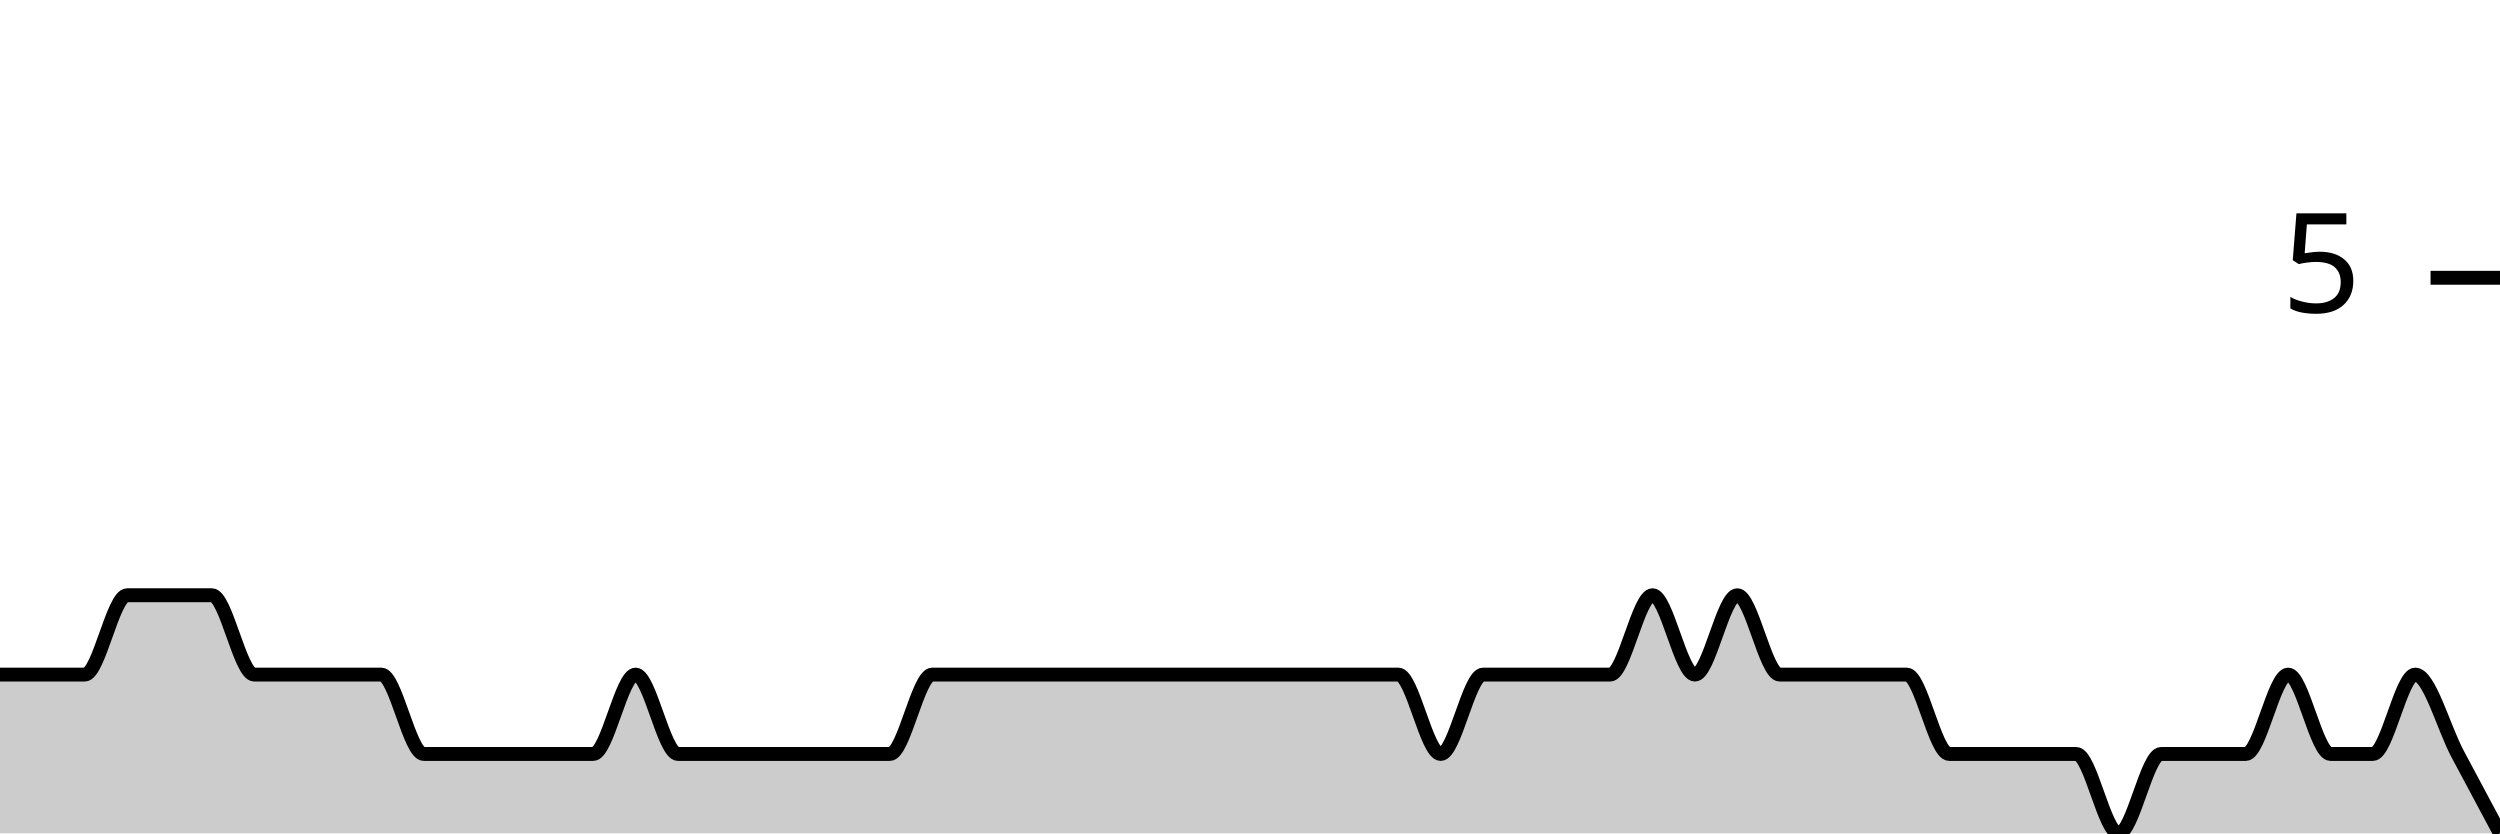
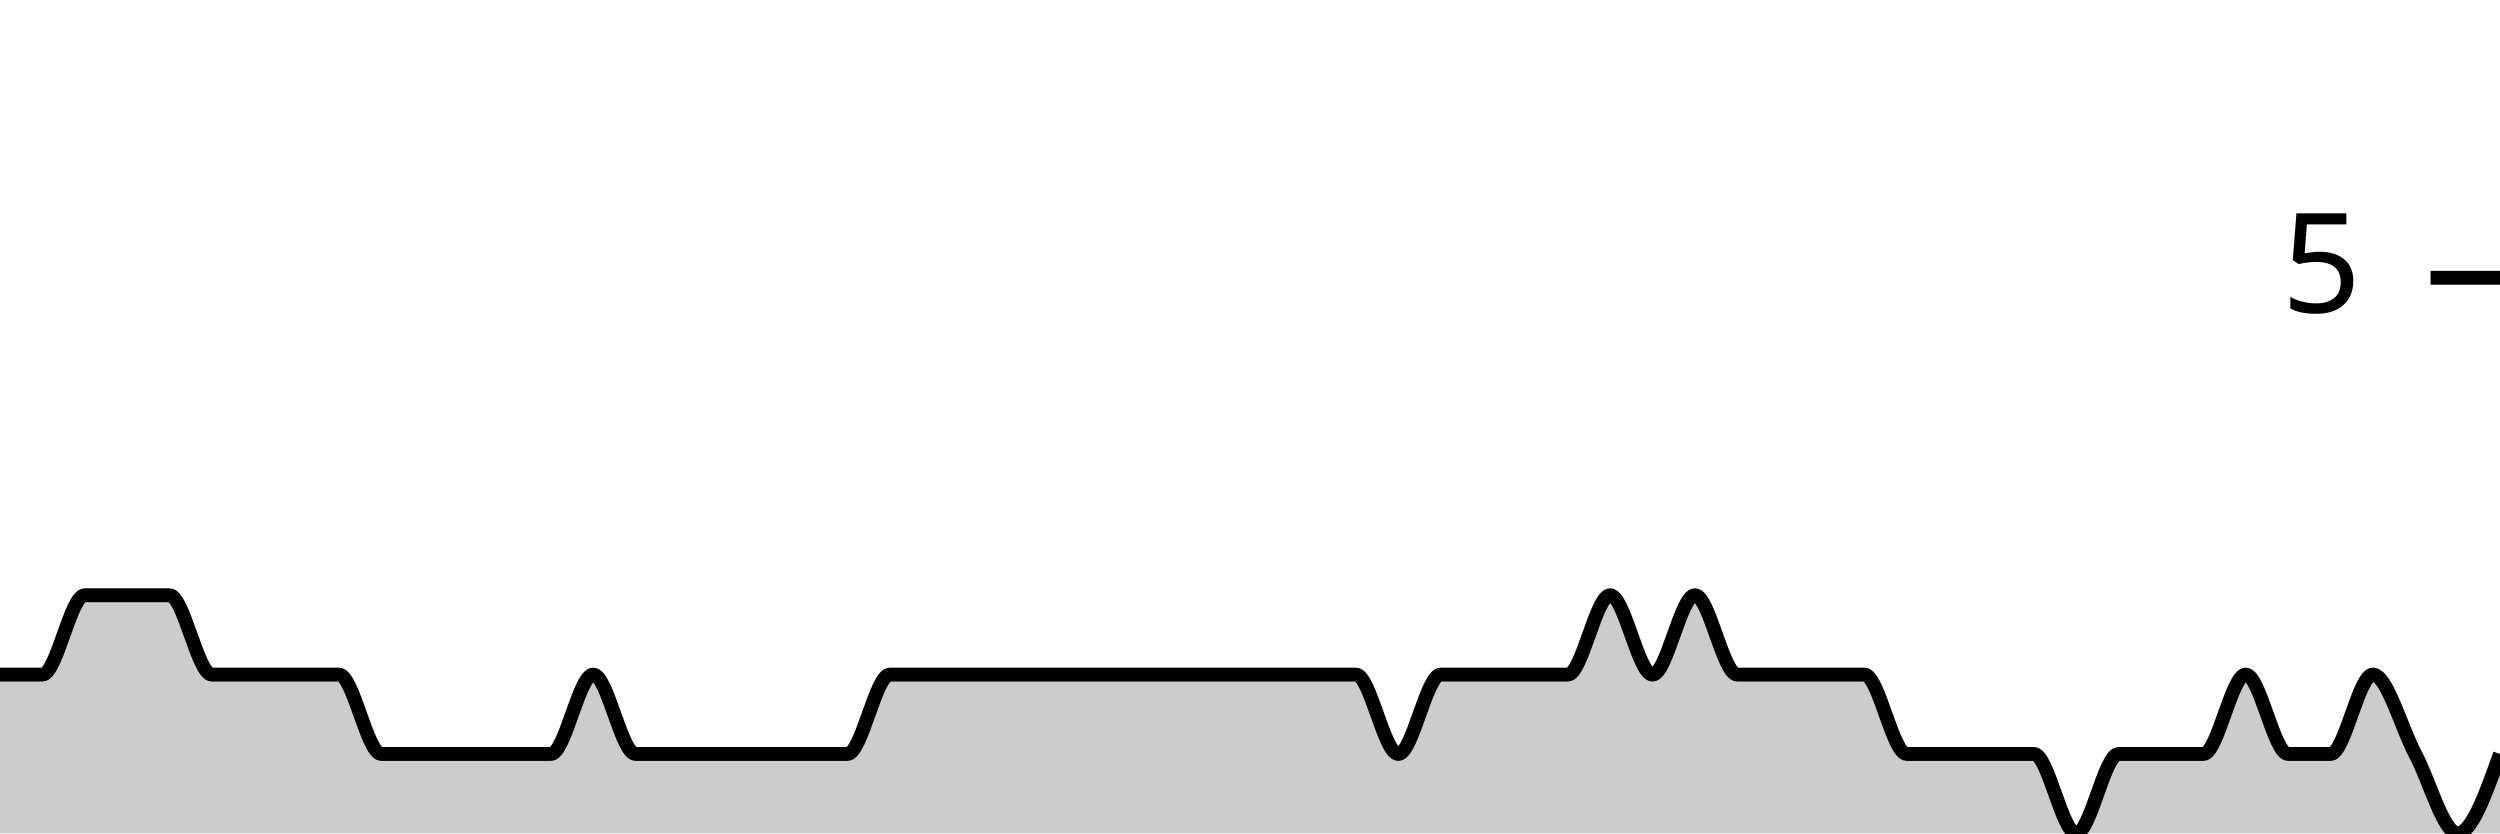
<svg xmlns="http://www.w3.org/2000/svg" viewBox="0 0 180 60">
  <g transform="translate(0,20)">
-     <path class="area" fill="rgba(0, 0, 0, 0.2)" d="M0,28.571C1.017,28.571,2.034,28.571,3.051,28.571C4.068,28.571,5.085,28.571,6.102,28.571C7.119,28.571,8.136,22.857,9.153,22.857C10.169,22.857,11.186,22.857,12.203,22.857C13.22,22.857,14.237,22.857,15.254,22.857C16.271,22.857,17.288,28.571,18.305,28.571C19.322,28.571,20.339,28.571,21.356,28.571C22.373,28.571,23.39,28.571,24.407,28.571C25.424,28.571,26.441,28.571,27.458,28.571C28.475,28.571,29.492,34.286,30.508,34.286C31.525,34.286,32.542,34.286,33.559,34.286C34.576,34.286,35.593,34.286,36.61,34.286C37.627,34.286,38.644,34.286,39.661,34.286C40.678,34.286,41.695,34.286,42.712,34.286C43.729,34.286,44.746,28.571,45.763,28.571C46.78,28.571,47.797,34.286,48.814,34.286C49.831,34.286,50.847,34.286,51.864,34.286C52.881,34.286,53.898,34.286,54.915,34.286C55.932,34.286,56.949,34.286,57.966,34.286C58.983,34.286,60,34.286,61.017,34.286C62.034,34.286,63.051,34.286,64.068,34.286C65.085,34.286,66.102,28.571,67.119,28.571C68.136,28.571,69.153,28.571,70.169,28.571C71.186,28.571,72.203,28.571,73.22,28.571C74.237,28.571,75.254,28.571,76.271,28.571C77.288,28.571,78.305,28.571,79.322,28.571C80.339,28.571,81.356,28.571,82.373,28.571C83.39,28.571,84.407,28.571,85.424,28.571C86.441,28.571,87.458,28.571,88.475,28.571C89.492,28.571,90.508,28.571,91.525,28.571C92.542,28.571,93.559,28.571,94.576,28.571C95.593,28.571,96.61,28.571,97.627,28.571C98.644,28.571,99.661,28.571,100.678,28.571C101.695,28.571,102.712,34.286,103.729,34.286C104.746,34.286,105.763,28.571,106.78,28.571C107.797,28.571,108.814,28.571,109.831,28.571C110.847,28.571,111.864,28.571,112.881,28.571C113.898,28.571,114.915,28.571,115.932,28.571C116.949,28.571,117.966,22.857,118.983,22.857C120,22.857,121.017,28.571,122.034,28.571C123.051,28.571,124.068,22.857,125.085,22.857C126.102,22.857,127.119,28.571,128.136,28.571C129.153,28.571,130.169,28.571,131.186,28.571C132.203,28.571,133.22,28.571,134.237,28.571C135.254,28.571,136.271,28.571,137.288,28.571C138.305,28.571,139.322,34.286,140.339,34.286C141.356,34.286,142.373,34.286,143.39,34.286C144.407,34.286,145.424,34.286,146.441,34.286C147.458,34.286,148.475,34.286,149.492,34.286C150.508,34.286,151.525,40,152.542,40C153.559,40,154.576,34.286,155.593,34.286C156.61,34.286,157.627,34.286,158.644,34.286C159.661,34.286,160.678,34.286,161.695,34.286C162.712,34.286,163.729,28.571,164.746,28.571C165.763,28.571,166.78,34.286,167.797,34.286C168.814,34.286,169.831,34.286,170.847,34.286C171.864,34.286,172.881,28.571,173.898,28.571C174.915,28.571,175.932,32.381,176.949,34.286C177.966,36.19,178.983,38.095,180,40L180,40C178.983,40,177.966,40,176.949,40C175.932,40,174.915,40,173.898,40C172.881,40,171.864,40,170.847,40C169.831,40,168.814,40,167.797,40C166.78,40,165.763,40,164.746,40C163.729,40,162.712,40,161.695,40C160.678,40,159.661,40,158.644,40C157.627,40,156.61,40,155.593,40C154.576,40,153.559,40,152.542,40C151.525,40,150.508,40,149.492,40C148.475,40,147.458,40,146.441,40C145.424,40,144.407,40,143.39,40C142.373,40,141.356,40,140.339,40C139.322,40,138.305,40,137.288,40C136.271,40,135.254,40,134.237,40C133.22,40,132.203,40,131.186,40C130.169,40,129.153,40,128.136,40C127.119,40,126.102,40,125.085,40C124.068,40,123.051,40,122.034,40C121.017,40,120,40,118.983,40C117.966,40,116.949,40,115.932,40C114.915,40,113.898,40,112.881,40C111.864,40,110.847,40,109.831,40C108.814,40,107.797,40,106.78,40C105.763,40,104.746,40,103.729,40C102.712,40,101.695,40,100.678,40C99.661,40,98.644,40,97.627,40C96.61,40,95.593,40,94.576,40C93.559,40,92.542,40,91.525,40C90.508,40,89.492,40,88.475,40C87.458,40,86.441,40,85.424,40C84.407,40,83.39,40,82.373,40C81.356,40,80.339,40,79.322,40C78.305,40,77.288,40,76.271,40C75.254,40,74.237,40,73.22,40C72.203,40,71.186,40,70.169,40C69.153,40,68.136,40,67.119,40C66.102,40,65.085,40,64.068,40C63.051,40,62.034,40,61.017,40C60,40,58.983,40,57.966,40C56.949,40,55.932,40,54.915,40C53.898,40,52.881,40,51.864,40C50.847,40,49.831,40,48.814,40C47.797,40,46.78,40,45.763,40C44.746,40,43.729,40,42.712,40C41.695,40,40.678,40,39.661,40C38.644,40,37.627,40,36.61,40C35.593,40,34.576,40,33.559,40C32.542,40,31.525,40,30.508,40C29.492,40,28.475,40,27.458,40C26.441,40,25.424,40,24.407,40C23.39,40,22.373,40,21.356,40C20.339,40,19.322,40,18.305,40C17.288,40,16.271,40,15.254,40C14.237,40,13.22,40,12.203,40C11.186,40,10.169,40,9.153,40C8.136,40,7.119,40,6.102,40C5.085,40,4.068,40,3.051,40C2.034,40,1.017,40,0,40Z" />
-     <path class="line" stroke="black" fill="none" d="M0,28.571C1.017,28.571,2.034,28.571,3.051,28.571C4.068,28.571,5.085,28.571,6.102,28.571C7.119,28.571,8.136,22.857,9.153,22.857C10.169,22.857,11.186,22.857,12.203,22.857C13.22,22.857,14.237,22.857,15.254,22.857C16.271,22.857,17.288,28.571,18.305,28.571C19.322,28.571,20.339,28.571,21.356,28.571C22.373,28.571,23.39,28.571,24.407,28.571C25.424,28.571,26.441,28.571,27.458,28.571C28.475,28.571,29.492,34.286,30.508,34.286C31.525,34.286,32.542,34.286,33.559,34.286C34.576,34.286,35.593,34.286,36.61,34.286C37.627,34.286,38.644,34.286,39.661,34.286C40.678,34.286,41.695,34.286,42.712,34.286C43.729,34.286,44.746,28.571,45.763,28.571C46.78,28.571,47.797,34.286,48.814,34.286C49.831,34.286,50.847,34.286,51.864,34.286C52.881,34.286,53.898,34.286,54.915,34.286C55.932,34.286,56.949,34.286,57.966,34.286C58.983,34.286,60,34.286,61.017,34.286C62.034,34.286,63.051,34.286,64.068,34.286C65.085,34.286,66.102,28.571,67.119,28.571C68.136,28.571,69.153,28.571,70.169,28.571C71.186,28.571,72.203,28.571,73.22,28.571C74.237,28.571,75.254,28.571,76.271,28.571C77.288,28.571,78.305,28.571,79.322,28.571C80.339,28.571,81.356,28.571,82.373,28.571C83.39,28.571,84.407,28.571,85.424,28.571C86.441,28.571,87.458,28.571,88.475,28.571C89.492,28.571,90.508,28.571,91.525,28.571C92.542,28.571,93.559,28.571,94.576,28.571C95.593,28.571,96.61,28.571,97.627,28.571C98.644,28.571,99.661,28.571,100.678,28.571C101.695,28.571,102.712,34.286,103.729,34.286C104.746,34.286,105.763,28.571,106.78,28.571C107.797,28.571,108.814,28.571,109.831,28.571C110.847,28.571,111.864,28.571,112.881,28.571C113.898,28.571,114.915,28.571,115.932,28.571C116.949,28.571,117.966,22.857,118.983,22.857C120,22.857,121.017,28.571,122.034,28.571C123.051,28.571,124.068,22.857,125.085,22.857C126.102,22.857,127.119,28.571,128.136,28.571C129.153,28.571,130.169,28.571,131.186,28.571C132.203,28.571,133.22,28.571,134.237,28.571C135.254,28.571,136.271,28.571,137.288,28.571C138.305,28.571,139.322,34.286,140.339,34.286C141.356,34.286,142.373,34.286,143.39,34.286C144.407,34.286,145.424,34.286,146.441,34.286C147.458,34.286,148.475,34.286,149.492,34.286C150.508,34.286,151.525,40,152.542,40C153.559,40,154.576,34.286,155.593,34.286C156.61,34.286,157.627,34.286,158.644,34.286C159.661,34.286,160.678,34.286,161.695,34.286C162.712,34.286,163.729,28.571,164.746,28.571C165.763,28.571,166.78,34.286,167.797,34.286C168.814,34.286,169.831,34.286,170.847,34.286C171.864,34.286,172.881,28.571,173.898,28.571C174.915,28.571,175.932,32.381,176.949,34.286C177.966,36.19,178.983,38.095,180,40" />
+     <path class="area" fill="rgba(0, 0, 0, 0.2)" d="M0,28.571C1.017,28.571,2.034,28.571,3.051,28.571C4.068,28.571,5.085,22.857,6.102,22.857C7.119,22.857,8.136,22.857,9.153,22.857C10.169,22.857,11.186,22.857,12.203,22.857C13.22,22.857,14.237,28.571,15.254,28.571C16.271,28.571,17.288,28.571,18.305,28.571C19.322,28.571,20.339,28.571,21.356,28.571C22.373,28.571,23.39,28.571,24.407,28.571C25.424,28.571,26.441,34.286,27.458,34.286C28.475,34.286,29.492,34.286,30.508,34.286C31.525,34.286,32.542,34.286,33.559,34.286C34.576,34.286,35.593,34.286,36.61,34.286C37.627,34.286,38.644,34.286,39.661,34.286C40.678,34.286,41.695,28.571,42.712,28.571C43.729,28.571,44.746,34.286,45.763,34.286C46.78,34.286,47.797,34.286,48.814,34.286C49.831,34.286,50.847,34.286,51.864,34.286C52.881,34.286,53.898,34.286,54.915,34.286C55.932,34.286,56.949,34.286,57.966,34.286C58.983,34.286,60,34.286,61.017,34.286C62.034,34.286,63.051,28.571,64.068,28.571C65.085,28.571,66.102,28.571,67.119,28.571C68.136,28.571,69.153,28.571,70.169,28.571C71.186,28.571,72.203,28.571,73.22,28.571C74.237,28.571,75.254,28.571,76.271,28.571C77.288,28.571,78.305,28.571,79.322,28.571C80.339,28.571,81.356,28.571,82.373,28.571C83.39,28.571,84.407,28.571,85.424,28.571C86.441,28.571,87.458,28.571,88.475,28.571C89.492,28.571,90.508,28.571,91.525,28.571C92.542,28.571,93.559,28.571,94.576,28.571C95.593,28.571,96.61,28.571,97.627,28.571C98.644,28.571,99.661,34.286,100.678,34.286C101.695,34.286,102.712,28.571,103.729,28.571C104.746,28.571,105.763,28.571,106.78,28.571C107.797,28.571,108.814,28.571,109.831,28.571C110.847,28.571,111.864,28.571,112.881,28.571C113.898,28.571,114.915,22.857,115.932,22.857C116.949,22.857,117.966,28.571,118.983,28.571C120,28.571,121.017,22.857,122.034,22.857C123.051,22.857,124.068,28.571,125.085,28.571C126.102,28.571,127.119,28.571,128.136,28.571C129.153,28.571,130.169,28.571,131.186,28.571C132.203,28.571,133.22,28.571,134.237,28.571C135.254,28.571,136.271,34.286,137.288,34.286C138.305,34.286,139.322,34.286,140.339,34.286C141.356,34.286,142.373,34.286,143.39,34.286C144.407,34.286,145.424,34.286,146.441,34.286C147.458,34.286,148.475,40,149.492,40C150.508,40,151.525,34.286,152.542,34.286C153.559,34.286,154.576,34.286,155.593,34.286C156.61,34.286,157.627,34.286,158.644,34.286C159.661,34.286,160.678,28.571,161.695,28.571C162.712,28.571,163.729,34.286,164.746,34.286C165.763,34.286,166.78,34.286,167.797,34.286C168.814,34.286,169.831,28.571,170.847,28.571C171.864,28.571,172.881,32.381,173.898,34.286C174.915,36.19,175.932,40,176.949,40C177.966,40,178.983,37.143,180,34.286L180,40C178.983,40,177.966,40,176.949,40C175.932,40,174.915,40,173.898,40C172.881,40,171.864,40,170.847,40C169.831,40,168.814,40,167.797,40C166.78,40,165.763,40,164.746,40C163.729,40,162.712,40,161.695,40C160.678,40,159.661,40,158.644,40C157.627,40,156.61,40,155.593,40C154.576,40,153.559,40,152.542,40C151.525,40,150.508,40,149.492,40C148.475,40,147.458,40,146.441,40C145.424,40,144.407,40,143.39,40C142.373,40,141.356,40,140.339,40C139.322,40,138.305,40,137.288,40C136.271,40,135.254,40,134.237,40C133.22,40,132.203,40,131.186,40C130.169,40,129.153,40,128.136,40C127.119,40,126.102,40,125.085,40C124.068,40,123.051,40,122.034,40C121.017,40,120,40,118.983,40C117.966,40,116.949,40,115.932,40C114.915,40,113.898,40,112.881,40C111.864,40,110.847,40,109.831,40C108.814,40,107.797,40,106.78,40C105.763,40,104.746,40,103.729,40C102.712,40,101.695,40,100.678,40C99.661,40,98.644,40,97.627,40C96.61,40,95.593,40,94.576,40C93.559,40,92.542,40,91.525,40C90.508,40,89.492,40,88.475,40C87.458,40,86.441,40,85.424,40C84.407,40,83.39,40,82.373,40C81.356,40,80.339,40,79.322,40C78.305,40,77.288,40,76.271,40C75.254,40,74.237,40,73.22,40C72.203,40,71.186,40,70.169,40C69.153,40,68.136,40,67.119,40C66.102,40,65.085,40,64.068,40C63.051,40,62.034,40,61.017,40C60,40,58.983,40,57.966,40C56.949,40,55.932,40,54.915,40C53.898,40,52.881,40,51.864,40C50.847,40,49.831,40,48.814,40C47.797,40,46.78,40,45.763,40C44.746,40,43.729,40,42.712,40C41.695,40,40.678,40,39.661,40C38.644,40,37.627,40,36.61,40C35.593,40,34.576,40,33.559,40C32.542,40,31.525,40,30.508,40C29.492,40,28.475,40,27.458,40C26.441,40,25.424,40,24.407,40C23.39,40,22.373,40,21.356,40C20.339,40,19.322,40,18.305,40C17.288,40,16.271,40,15.254,40C14.237,40,13.22,40,12.203,40C11.186,40,10.169,40,9.153,40C8.136,40,7.119,40,6.102,40C5.085,40,4.068,40,3.051,40C2.034,40,1.017,40,0,40Z" />
+     <path class="line" stroke="black" fill="none" d="M0,28.571C1.017,28.571,2.034,28.571,3.051,28.571C4.068,28.571,5.085,22.857,6.102,22.857C7.119,22.857,8.136,22.857,9.153,22.857C10.169,22.857,11.186,22.857,12.203,22.857C13.22,22.857,14.237,28.571,15.254,28.571C16.271,28.571,17.288,28.571,18.305,28.571C19.322,28.571,20.339,28.571,21.356,28.571C22.373,28.571,23.39,28.571,24.407,28.571C25.424,28.571,26.441,34.286,27.458,34.286C28.475,34.286,29.492,34.286,30.508,34.286C31.525,34.286,32.542,34.286,33.559,34.286C34.576,34.286,35.593,34.286,36.61,34.286C37.627,34.286,38.644,34.286,39.661,34.286C40.678,34.286,41.695,28.571,42.712,28.571C43.729,28.571,44.746,34.286,45.763,34.286C46.78,34.286,47.797,34.286,48.814,34.286C49.831,34.286,50.847,34.286,51.864,34.286C52.881,34.286,53.898,34.286,54.915,34.286C55.932,34.286,56.949,34.286,57.966,34.286C58.983,34.286,60,34.286,61.017,34.286C62.034,34.286,63.051,28.571,64.068,28.571C65.085,28.571,66.102,28.571,67.119,28.571C68.136,28.571,69.153,28.571,70.169,28.571C71.186,28.571,72.203,28.571,73.22,28.571C74.237,28.571,75.254,28.571,76.271,28.571C77.288,28.571,78.305,28.571,79.322,28.571C80.339,28.571,81.356,28.571,82.373,28.571C83.39,28.571,84.407,28.571,85.424,28.571C86.441,28.571,87.458,28.571,88.475,28.571C89.492,28.571,90.508,28.571,91.525,28.571C92.542,28.571,93.559,28.571,94.576,28.571C95.593,28.571,96.61,28.571,97.627,28.571C98.644,28.571,99.661,34.286,100.678,34.286C101.695,34.286,102.712,28.571,103.729,28.571C104.746,28.571,105.763,28.571,106.78,28.571C107.797,28.571,108.814,28.571,109.831,28.571C110.847,28.571,111.864,28.571,112.881,28.571C113.898,28.571,114.915,22.857,115.932,22.857C116.949,22.857,117.966,28.571,118.983,28.571C120,28.571,121.017,22.857,122.034,22.857C123.051,22.857,124.068,28.571,125.085,28.571C126.102,28.571,127.119,28.571,128.136,28.571C129.153,28.571,130.169,28.571,131.186,28.571C132.203,28.571,133.22,28.571,134.237,28.571C135.254,28.571,136.271,34.286,137.288,34.286C138.305,34.286,139.322,34.286,140.339,34.286C141.356,34.286,142.373,34.286,143.39,34.286C144.407,34.286,145.424,34.286,146.441,34.286C147.458,34.286,148.475,40,149.492,40C150.508,40,151.525,34.286,152.542,34.286C153.559,34.286,154.576,34.286,155.593,34.286C156.61,34.286,157.627,34.286,158.644,34.286C159.661,34.286,160.678,28.571,161.695,28.571C162.712,28.571,163.729,34.286,164.746,34.286C165.763,34.286,166.78,34.286,167.797,34.286C168.814,34.286,169.831,28.571,170.847,28.571C171.864,28.571,172.881,32.381,173.898,34.286C174.915,36.19,175.932,40,176.949,40C177.966,40,178.983,37.143,180,34.286" />
    <path class="axis-ceiling" stroke-width="1" stroke="black" fill="none" d="M175,0L180,0" />
    <text class="axis-ceiling-label" font-family="sans-serif" text-anchor="end" font-size="10px" x="170" y="2.5">5</text>
  </g>
</svg>
